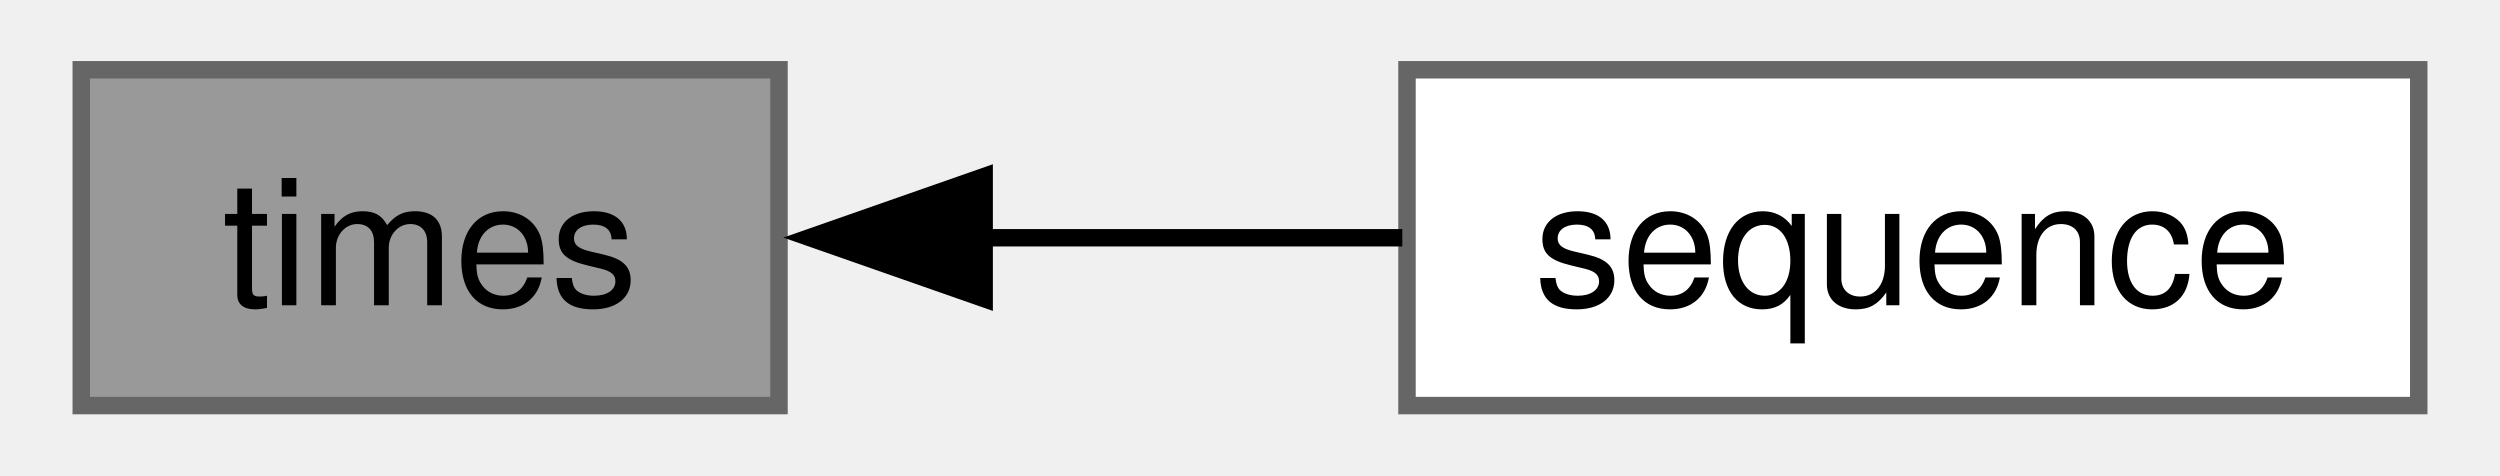
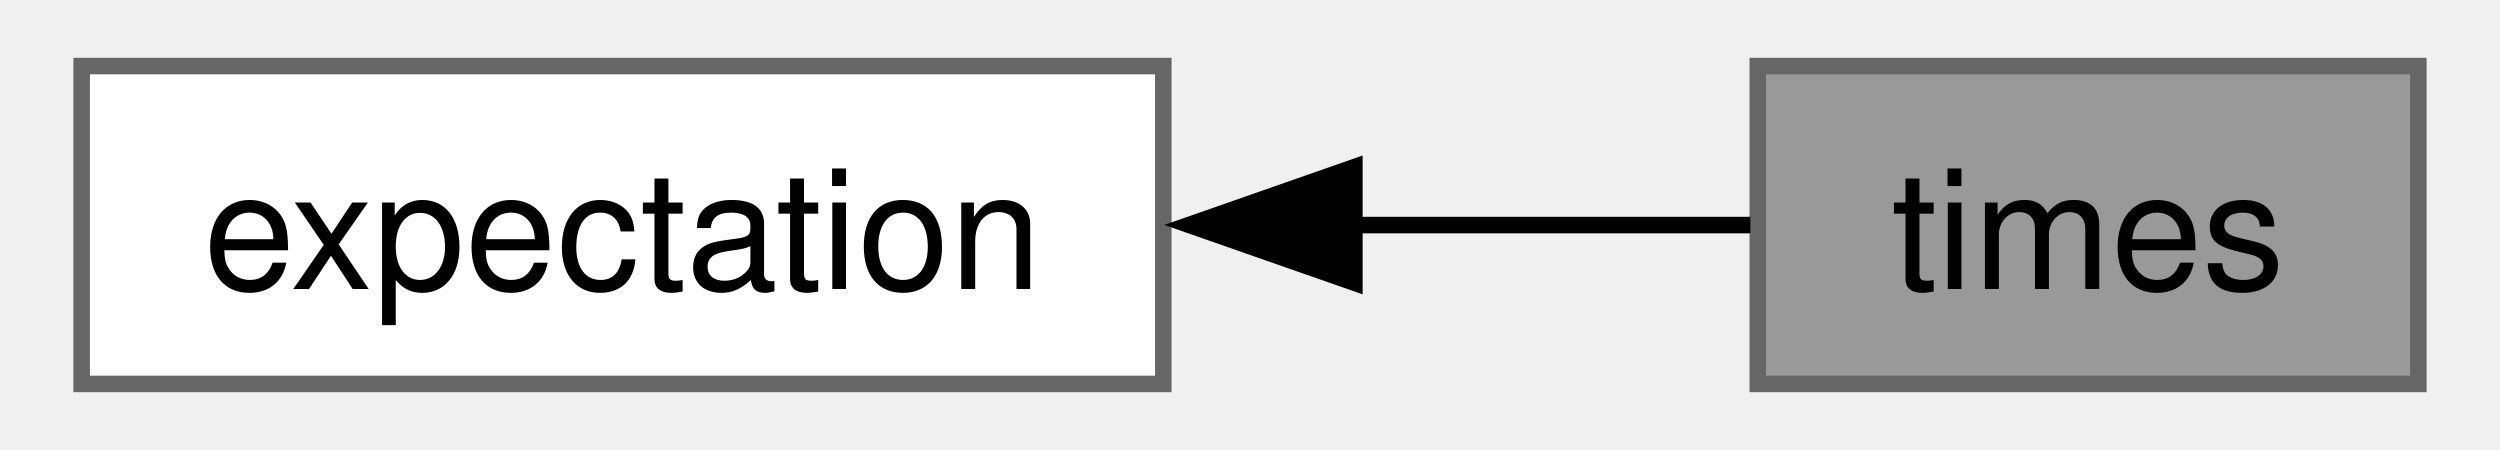
- <svg xmlns="http://www.w3.org/2000/svg" xmlns:xlink="http://www.w3.org/1999/xlink" width="142pt" height="27pt" viewBox="0.00 0.00 142.00 27.25">
+ <svg xmlns="http://www.w3.org/2000/svg" xmlns:xlink="http://www.w3.org/1999/xlink" width="150pt" height="27pt" viewBox="0.00 0.00 149.50 27.25">
  <g id="graph0" class="graph" transform="scale(1 1) rotate(0) translate(4 23.25)">
    <g id="Node000002" class="node">
      <g id="a_Node000002">
-         <a xlink:href="../../d3/dd3/group___e_x_p_e_c_t_a_t_i_o_n___s_e_q_u_e_n_c_e.html" target="_top" xlink:title="Sequences enable deterministic ordering between multiple expectations.">
-           <polygon fill="white" stroke="#666666" points="134,-19.25 76,-19.25 76,0 134,0 134,-19.25" />
-           <text text-anchor="middle" x="105" y="-5.75" font-family="Helvetica,sans-Serif" font-size="10.00">sequence</text>
+         <a xlink:href="../../da/dbc/group___e_x_p_e_c_t_a_t_i_o_n.html" target="_top" xlink:title="Contains everything related to managing expectations.">
+           <polygon fill="white" stroke="#666666" points="65.5,-19.25 0,-19.25 0,0 65.5,0 65.5,-19.25" />
+           <text text-anchor="middle" x="32.75" y="-5.75" font-family="Helvetica,sans-Serif" font-size="10.00">expectation</text>
        </a>
      </g>
    </g>
    <g id="Node000001" class="node">
      <g id="a_Node000001">
        <a xlink:title="Times indicates, how often an expectation must be matched.">
-           <polygon fill="#999999" stroke="#666666" points="40,-19.25 0,-19.25 0,0 40,0 40,-19.25" />
-           <text text-anchor="middle" x="20" y="-5.75" font-family="Helvetica,sans-Serif" font-size="10.00">times</text>
+           <polygon fill="#999999" stroke="#666666" points="141.5,-19.25 101.5,-19.25 101.5,0 141.5,0 141.5,-19.25" />
+           <text text-anchor="middle" x="121.5" y="-5.75" font-family="Helvetica,sans-Serif" font-size="10.00">times</text>
        </a>
      </g>
    </g>
    <g id="edge1" class="edge">
-       <path fill="none" stroke="black" d="M51.63,-9.62C59.51,-9.62 67.96,-9.62 75.73,-9.62" />
-       <polygon fill="black" stroke="black" points="51.76,-6.13 41.76,-9.63 51.76,-13.13 51.76,-6.13" />
+       <path fill="none" stroke="black" d="M76.96,-9.62C85.41,-9.62 93.87,-9.62 101.05,-9.62" />
+       <polygon fill="black" stroke="black" points="77.07,-6.13 67.07,-9.63 77.07,-13.13 77.07,-6.13" />
    </g>
  </g>
</svg>
